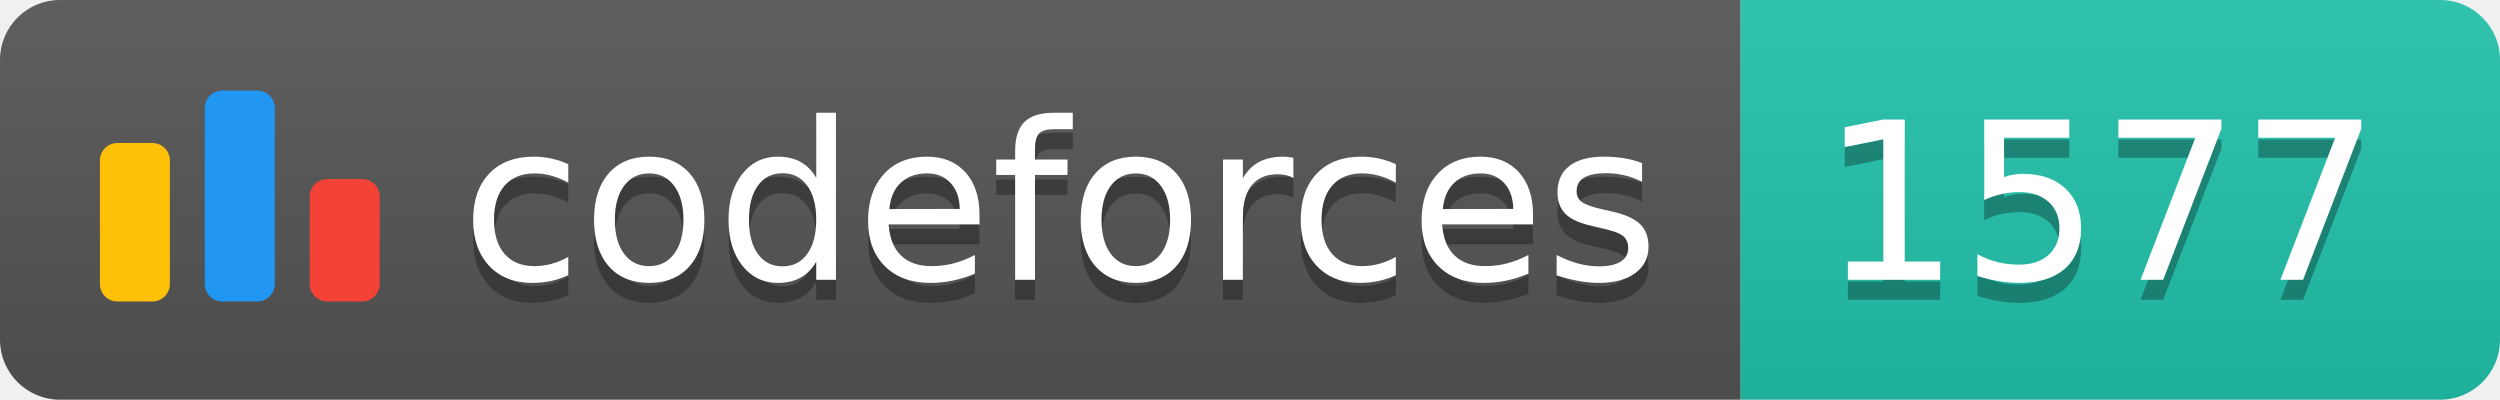
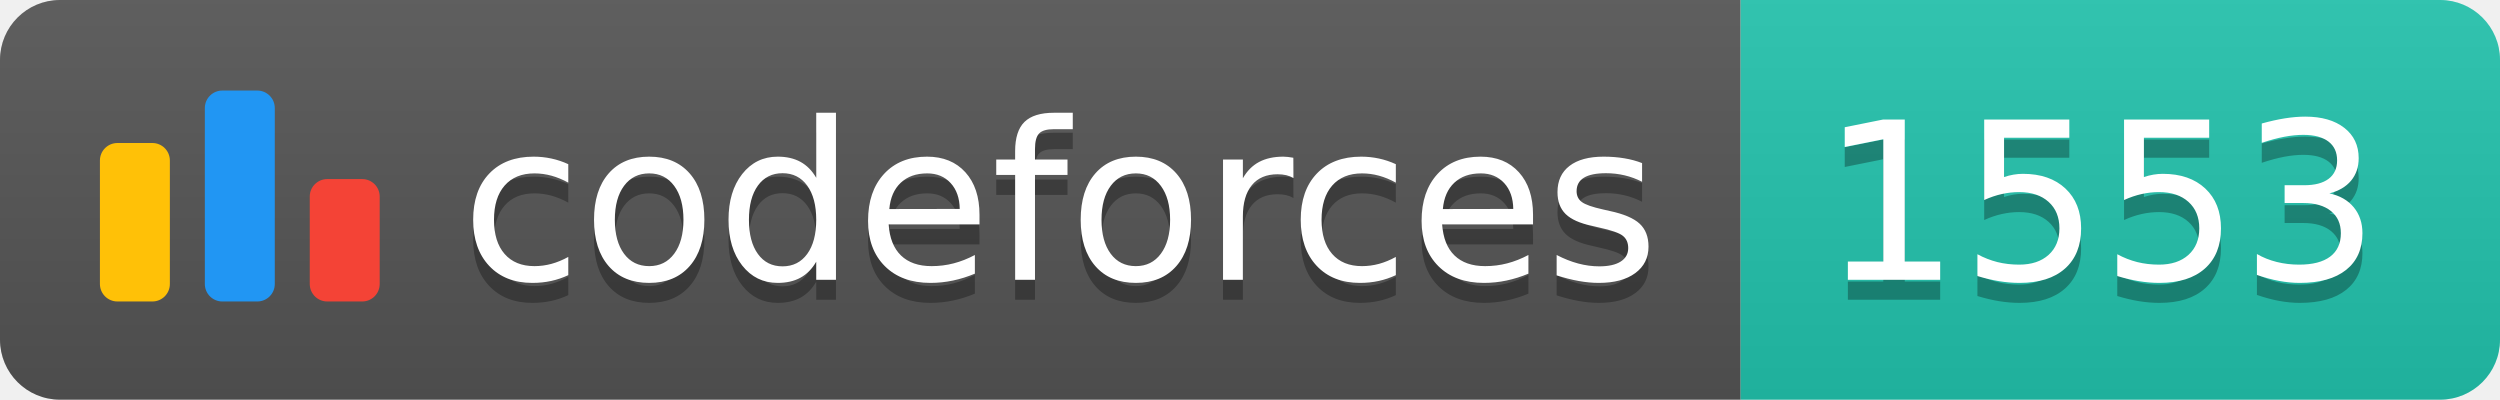
<svg xmlns="http://www.w3.org/2000/svg" width="125.1" height="20">
  <linearGradient id="smooth" x2="0" y2="100%">
    <stop offset="0" stop-color="#bbb" stop-opacity=".1" />
    <stop offset="1" stop-opacity=".1" />
  </linearGradient>
  <clipPath id="round">
    <rect width="125.1" height="20" rx="3" fill="#fff" />
  </clipPath>
  <g clip-path="url(#round)">
    <rect width="87.1" height="20" fill="#555" />
    <rect x="87.1" width="38.0" height="20" fill="#22C4AE" />
    <rect width="125.1" height="20" fill="url(#smooth)" />
  </g>
  <g fill="#fff" text-anchor="middle" font-family="DejaVu Sans,Verdana,Geneva,sans-serif" font-size="110">
    <svg x="5" y="3" class="logo" width="14" height="14" viewBox="0 0 32 25" fill="none">
      <rect y="6" width="8" height="18.125" rx="2" fill="#FFC107" />
      <rect x="24" y="10.125" width="8" height="14" rx="2" fill="#F44336" />
      <rect x="12" width="8" height="24.125" rx="2" fill="#2196F3" />
    </svg>
    <text x="530.5" y="150" fill="#010101" fill-opacity=".3" transform="scale(0.1)" textLength="601.0" lengthAdjust="spacing">codeforces
        </text>
    <text x="530.5" y="140" transform="scale(0.1)" textLength="601.0" lengthAdjust="spacing">codeforces</text>
-     <text x="1051.0" y="150" fill="#010101" fill-opacity=".3" transform="scale(0.1)" textLength="280.0" lengthAdjust="spacing">1577
+     <text x="1051.0" y="150" fill="#010101" fill-opacity=".3" transform="scale(0.1)" textLength="280.0" lengthAdjust="spacing">1553
        </text>
-     <text x="1051.0" y="140" transform="scale(0.1)" textLength="280.0" lengthAdjust="spacing">1577</text>
+     <text x="1051.0" y="140" transform="scale(0.1)" textLength="280.0" lengthAdjust="spacing">1553</text>
  </g>
</svg>
